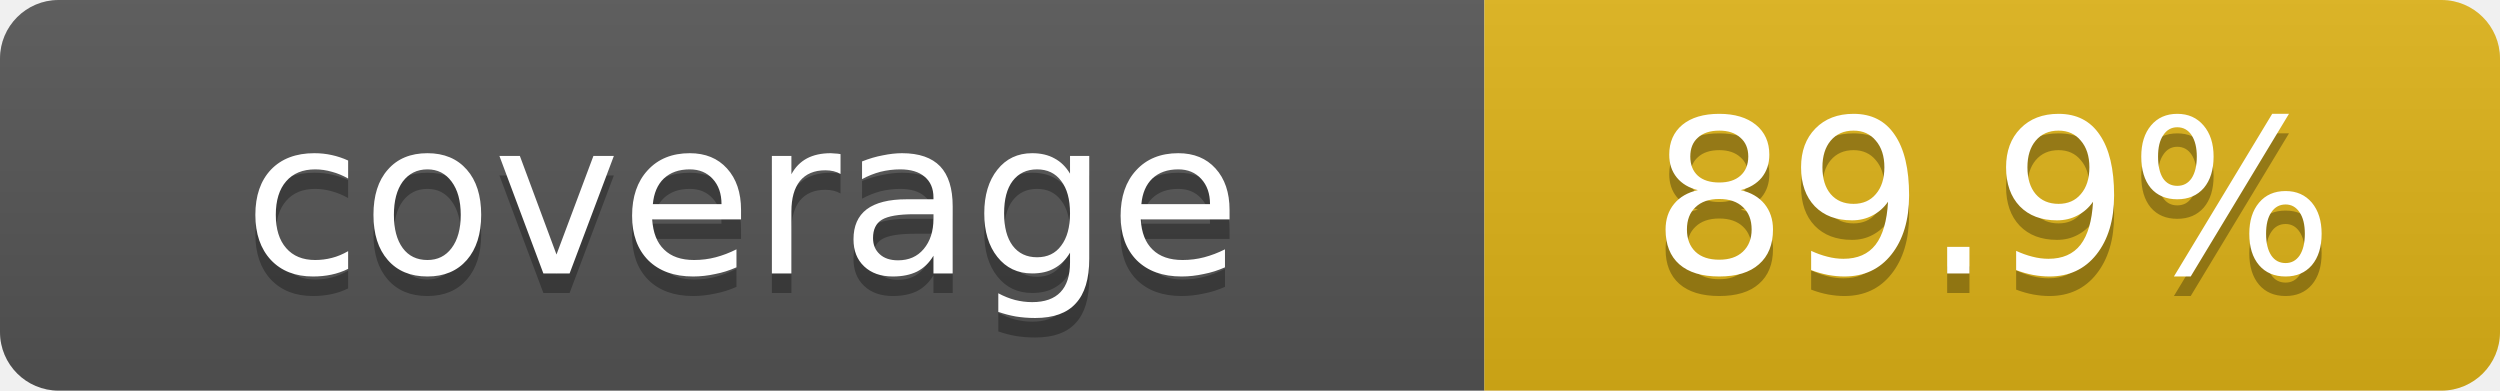
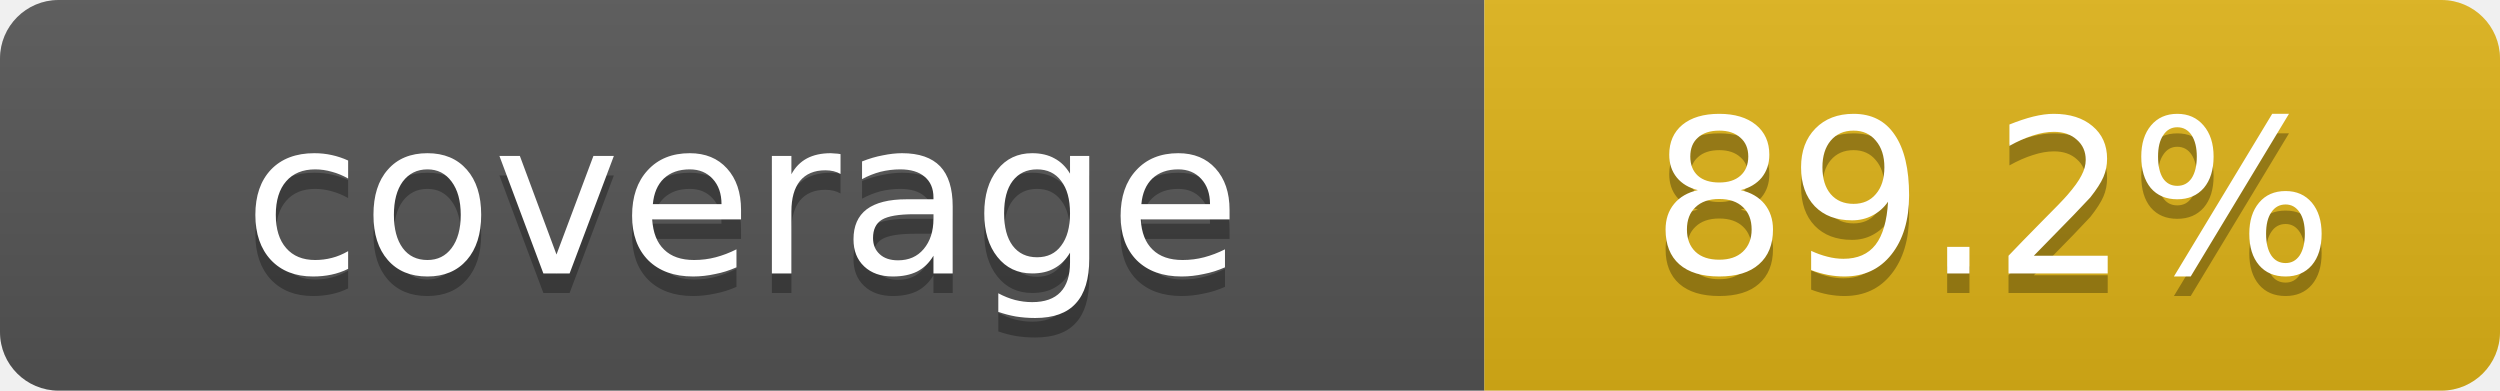
- <svg xmlns="http://www.w3.org/2000/svg" width="128" height="20" role="img" aria-label="Repository branch-aware coverage: 89.9%">
+ <svg xmlns="http://www.w3.org/2000/svg" width="128" height="20" role="img" aria-label="Repository branch-aware coverage: 89.2%">
  <linearGradient id="s" x2="0" y2="100%">
    <stop offset="0" stop-color="#bbb" stop-opacity=".1" />
    <stop offset="1" stop-opacity=".1" />
  </linearGradient>
  <clipPath id="r">
    <rect width="128" height="20" rx="3" fill="#fff" />
  </clipPath>
  <g clip-path="url(#r)">
    <rect width="76" height="20" fill="#555" />
    <rect x="76" width="52" height="20" fill="#dfb317" />
    <rect width="128" height="20" fill="url(#s)" />
  </g>
  <g fill="#fff" text-anchor="middle" font-family="Verdana,Geneva,DejaVu Sans,sans-serif" font-size="11">
    <text x="38" y="15" fill="#010101" fill-opacity=".3">coverage</text>
    <text x="38" y="14">coverage</text>
-     <text x="102" y="15" fill="#010101" fill-opacity=".3">89.9%</text>
-     <text x="102" y="14">89.9%</text>
+     <text x="102" y="15" fill="#010101" fill-opacity=".3">89.2%</text>
+     <text x="102" y="14">89.2%</text>
  </g>
</svg>
